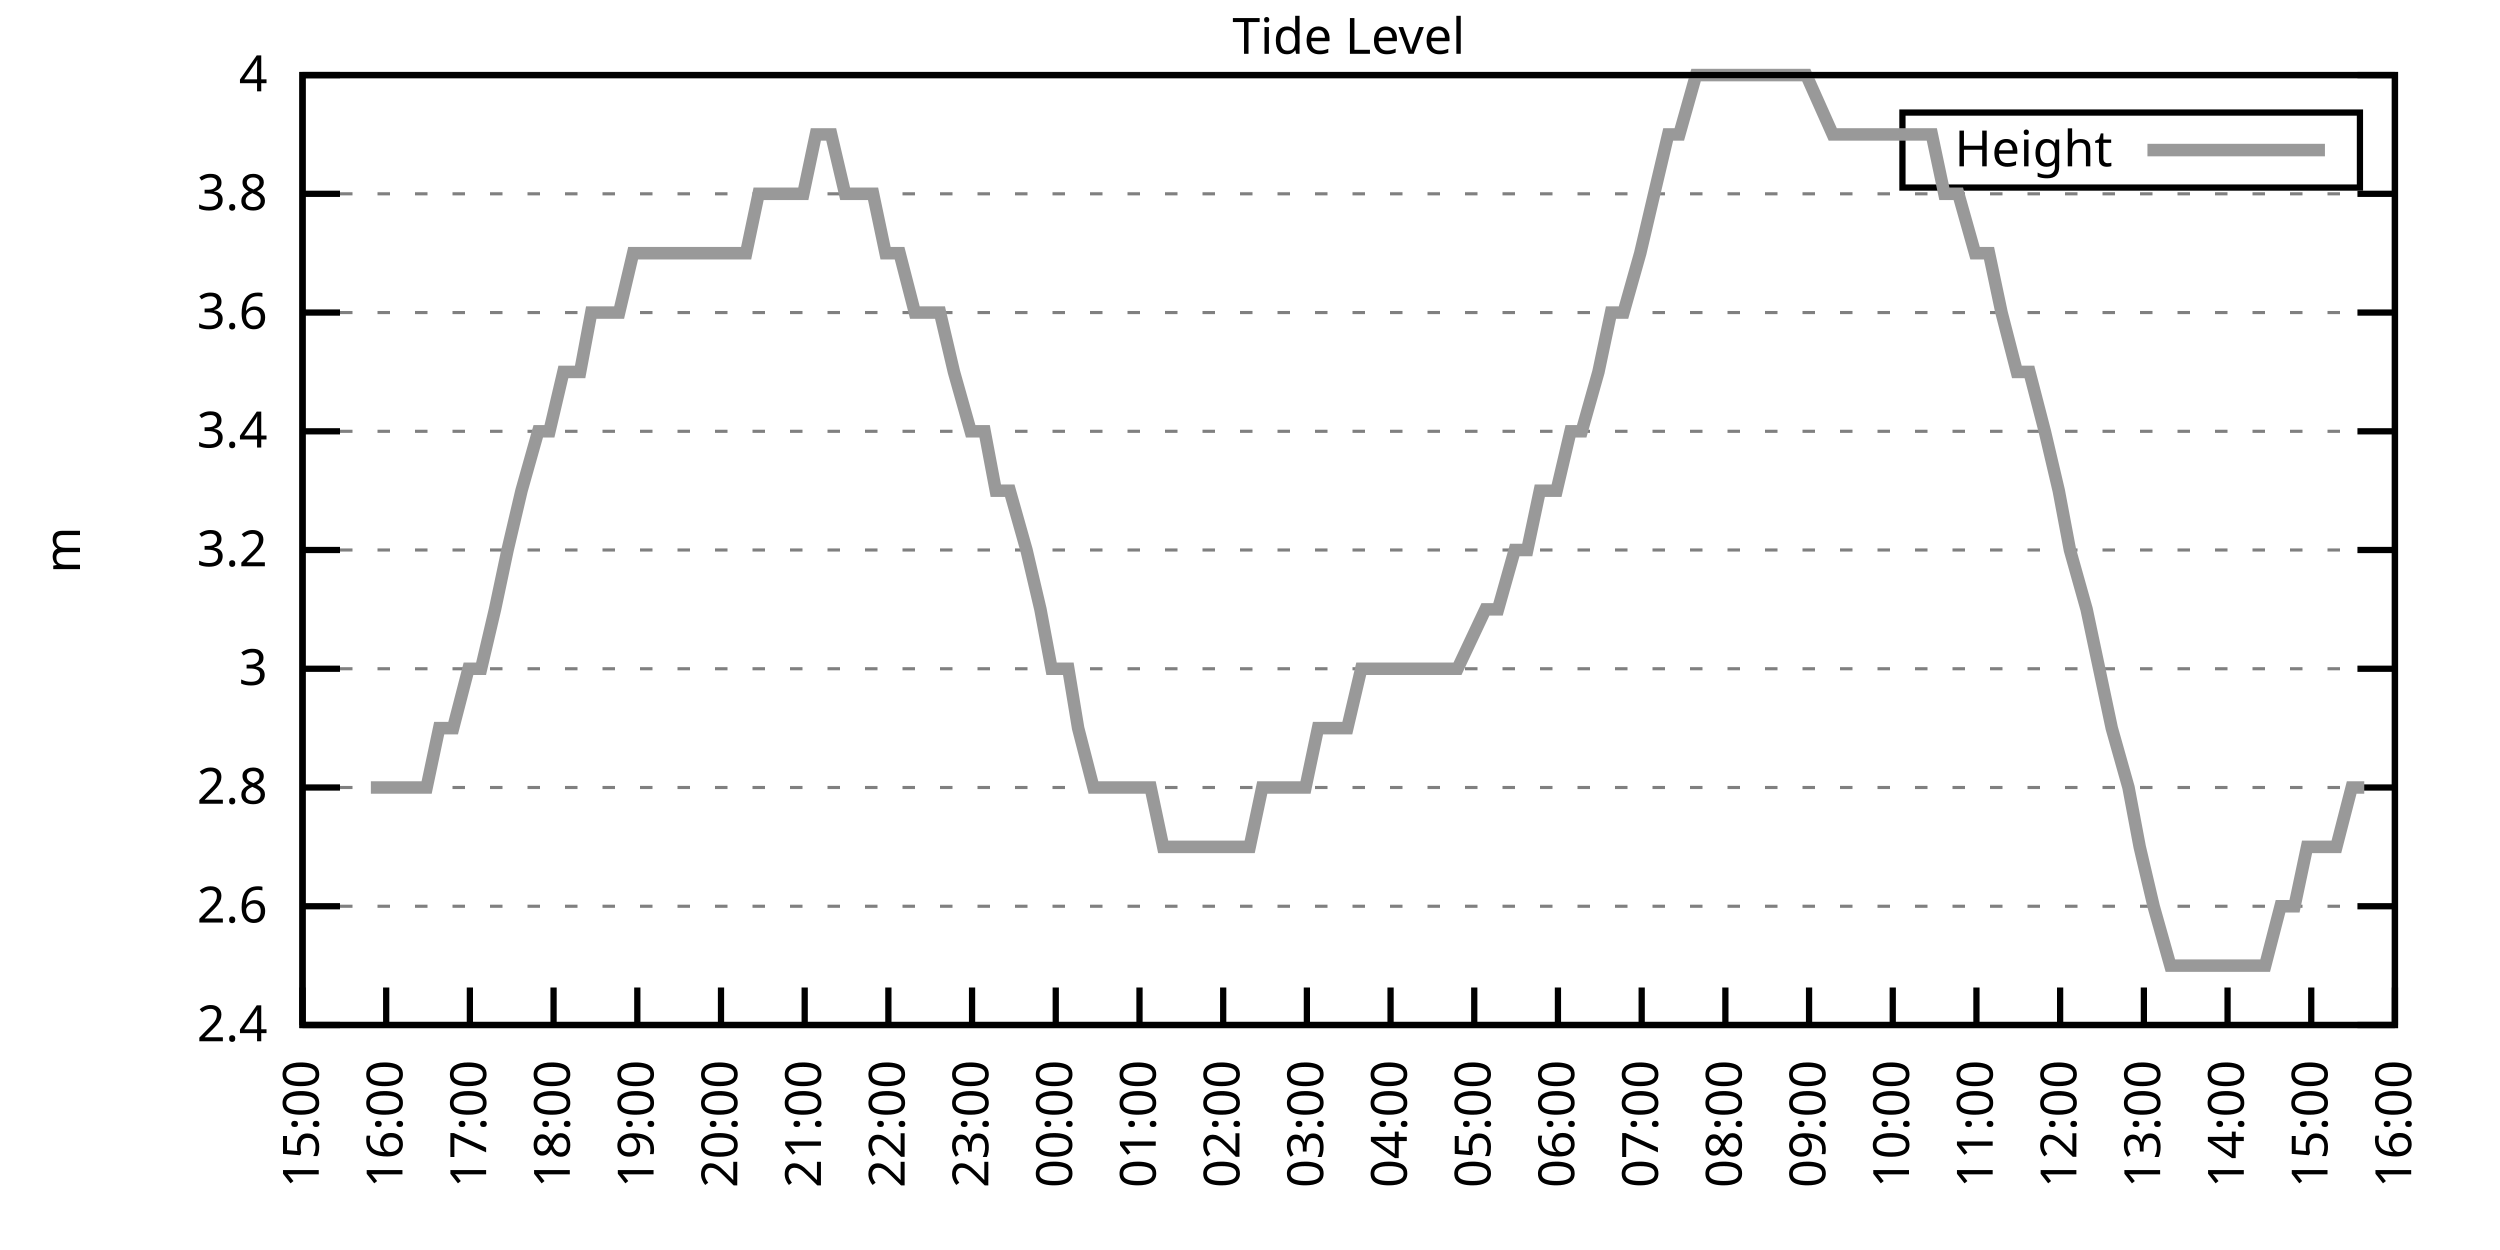
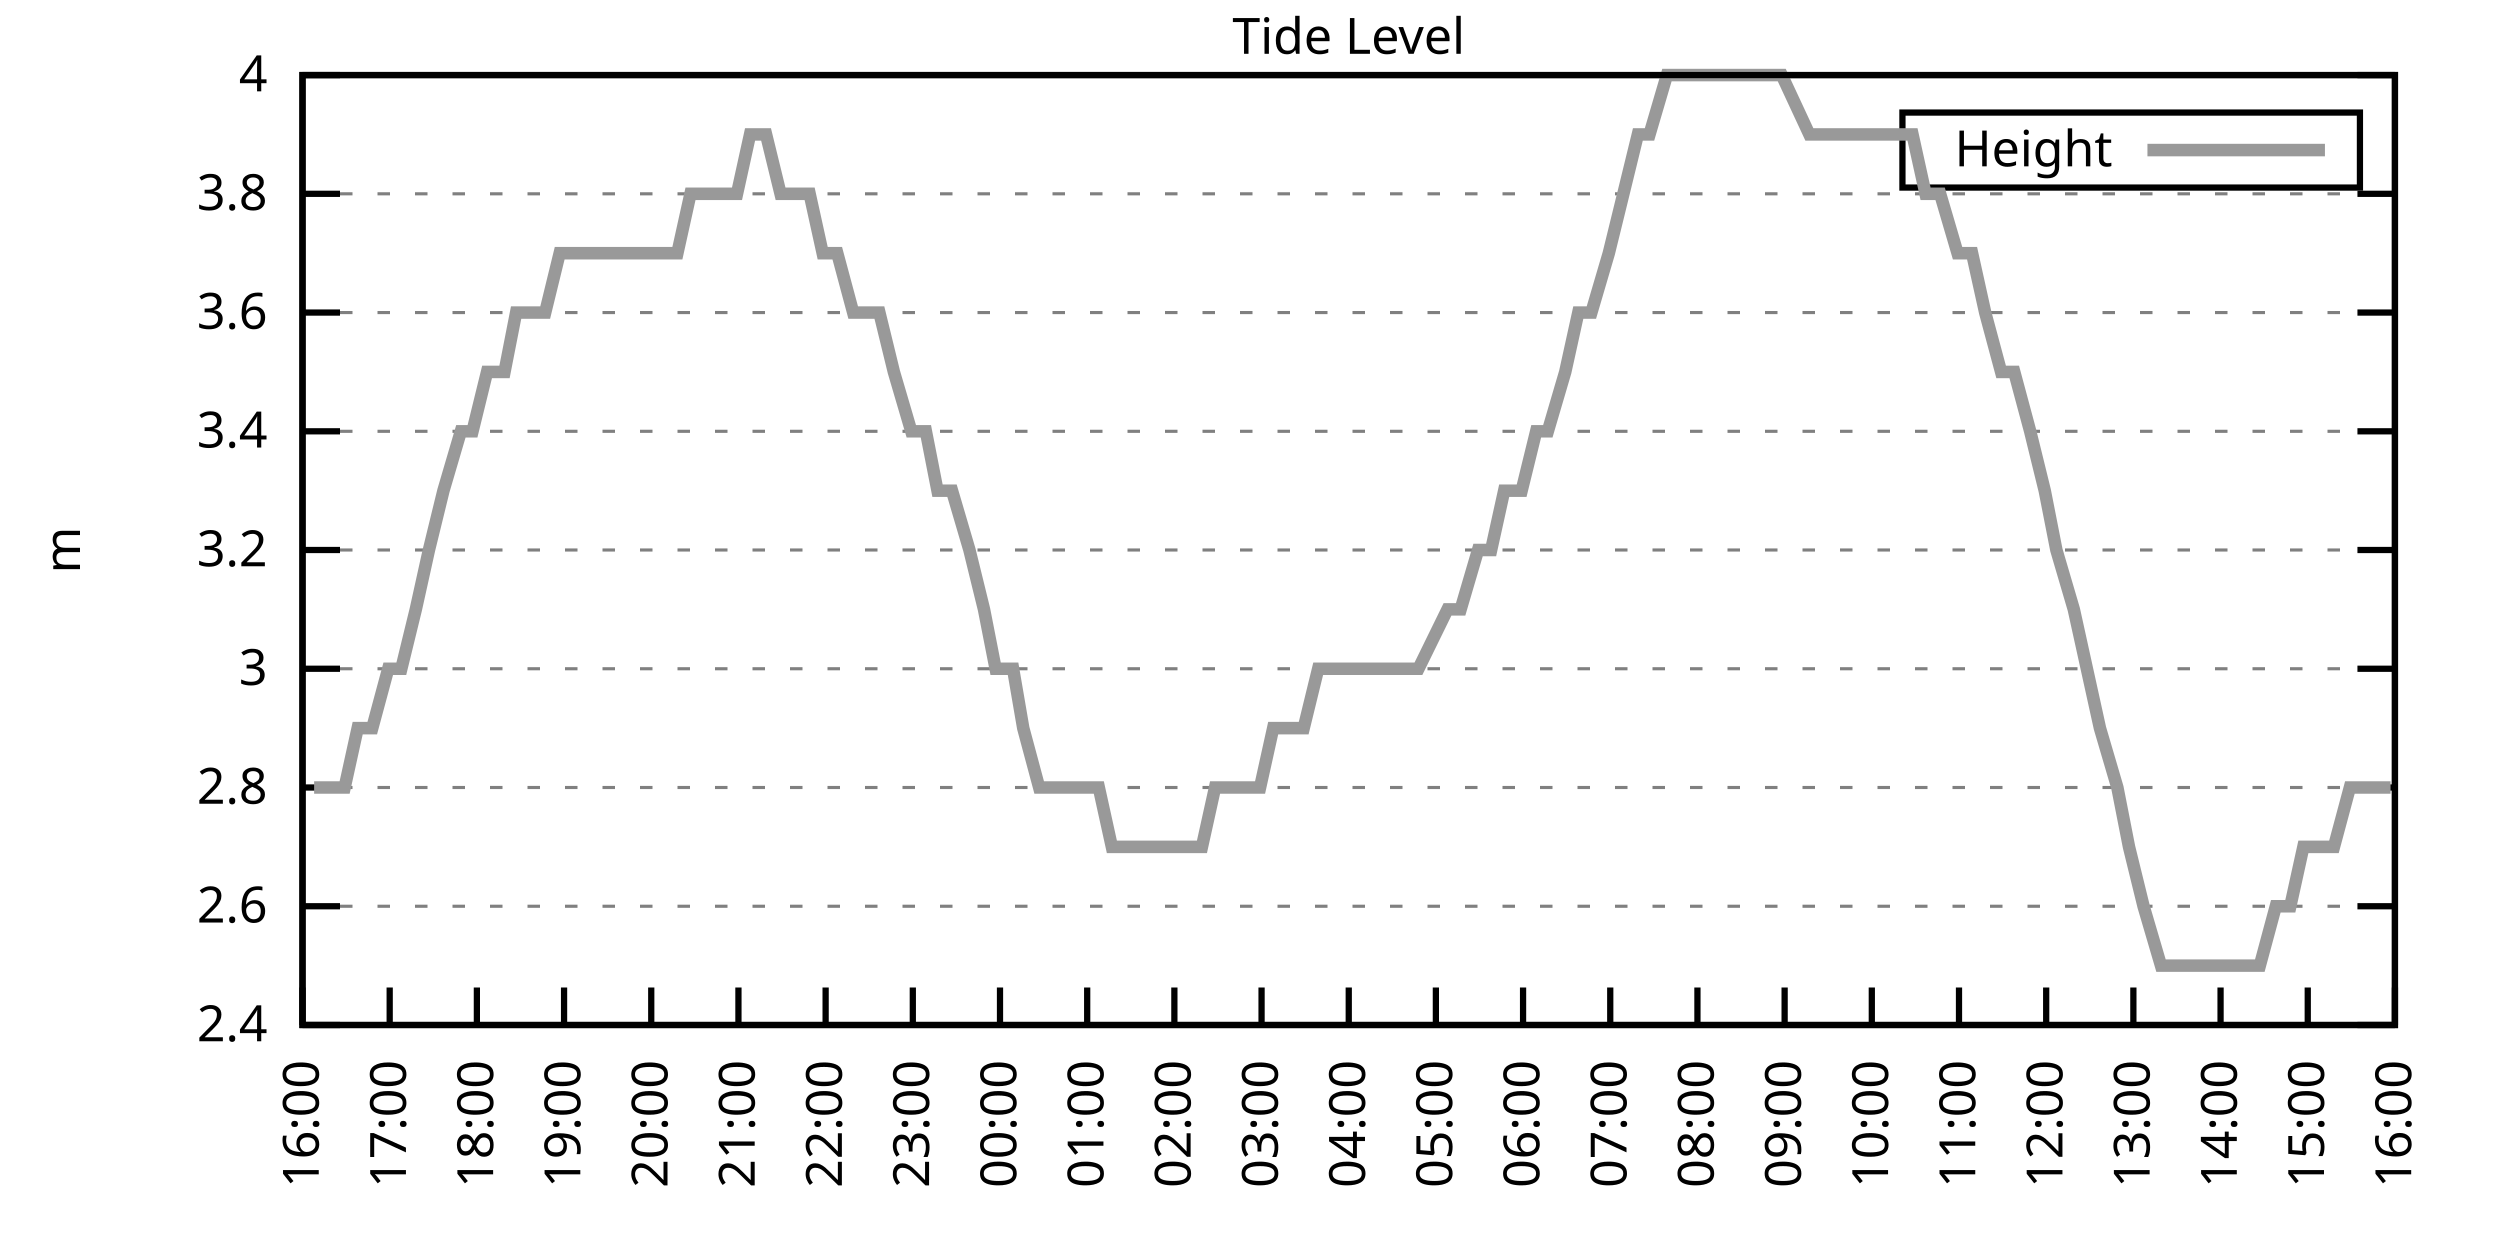
<svg xmlns="http://www.w3.org/2000/svg" xmlns:xlink="http://www.w3.org/1999/xlink" width="400" height="200" viewBox="0 0 400 200">
  <g id="gnuplot_canvas">
    <rect x="0" y="0" width="400" height="200" fill="none" />
    <defs>
      <circle id="gpDot" r="0.5" stroke-width="0.5" stroke="currentColor" />
      <path id="gpPt0" stroke-width="0.333" stroke="currentColor" d="M-1,0 h2 M0,-1 v2" />
      <path id="gpPt1" stroke-width="0.333" stroke="currentColor" d="M-1,-1 L1,1 M1,-1 L-1,1" />
      <path id="gpPt2" stroke-width="0.333" stroke="currentColor" d="M-1,0 L1,0 M0,-1 L0,1 M-1,-1 L1,1 M-1,1 L1,-1" />
      <rect id="gpPt3" stroke-width="0.333" stroke="currentColor" x="-1" y="-1" width="2" height="2" />
      <rect id="gpPt4" stroke-width="0.333" stroke="currentColor" fill="currentColor" x="-1" y="-1" width="2" height="2" />
      <circle id="gpPt5" stroke-width="0.333" stroke="currentColor" cx="0" cy="0" r="1" />
      <use xlink:href="#gpPt5" id="gpPt6" fill="currentColor" stroke="none" />
      <path id="gpPt7" stroke-width="0.333" stroke="currentColor" d="M0,-1.33 L-1.33,0.67 L1.33,0.67 z" />
      <use xlink:href="#gpPt7" id="gpPt8" fill="currentColor" stroke="none" />
      <use xlink:href="#gpPt7" id="gpPt9" stroke="currentColor" transform="rotate(180)" />
      <use xlink:href="#gpPt9" id="gpPt10" fill="currentColor" stroke="none" />
      <use xlink:href="#gpPt3" id="gpPt11" stroke="currentColor" transform="rotate(45)" />
      <use xlink:href="#gpPt11" id="gpPt12" fill="currentColor" stroke="none" />
      <path id="gpPt13" stroke-width="0.333" stroke="currentColor" d="M0,1.330 L1.265,0.411 L0.782,-1.067 L-0.782,-1.076 L-1.265,0.411 z" />
      <use xlink:href="#gpPt13" id="gpPt14" fill="currentColor" stroke="none" />
      <filter id="textbox" filterUnits="objectBoundingBox" x="0" y="0" height="1" width="1">
        <feFlood flood-color="white" flood-opacity="1" result="bgnd" />
        <feComposite in="SourceGraphic" in2="bgnd" operator="atop" />
      </filter>
      <filter id="greybox" filterUnits="objectBoundingBox" x="0" y="0" height="1" width="1">
        <feFlood flood-color="lightgrey" flood-opacity="1" result="grey" />
        <feComposite in="SourceGraphic" in2="grey" operator="atop" />
      </filter>
    </defs>
    <g fill="none" color="white" stroke="currentColor" stroke-width="1.00" stroke-linecap="butt" stroke-linejoin="miter">
</g>
    <g fill="none" color="black" stroke="currentColor" stroke-width="1.00" stroke-linecap="butt" stroke-linejoin="miter">
      <g stroke="none" shape-rendering="crispEdges">
        <polygon fill="rgb(255, 255, 255)" points="48.40,164.00 383.18,164.00 383.18,12.02 48.40,12.02 " />
      </g>
    </g>
    <g fill="none" color="black" stroke="currentColor" stroke-width="1.00" stroke-linecap="butt" stroke-linejoin="miter">
</g>
    <g fill="none" color="black" stroke="black" stroke-width="0.50" stroke-linecap="butt" stroke-linejoin="miter">
</g>
    <g fill="none" color="gray" stroke="currentColor" stroke-width="0.50" stroke-linecap="butt" stroke-linejoin="miter">
      <path stroke="gray" stroke-dasharray="2,4" class="gridline" d="M48.40,164.00 L383.19,164.00  " />
    </g>
    <g fill="none" color="gray" stroke="gray" stroke-width="1.00" stroke-linecap="butt" stroke-linejoin="miter">
</g>
    <g fill="none" color="black" stroke="currentColor" stroke-width="1.00" stroke-linecap="butt" stroke-linejoin="miter">
      <path stroke="black" d="M48.40,164.00 L54.40,164.00 M383.19,164.00 L377.19,164.00  " />
      <g transform="translate(42.80,166.60)" stroke="none" fill="black" font-family="Sans" font-size="8.00" text-anchor="end">
        <text>
          <tspan font-family="Sans"> 2.4</tspan>
        </text>
      </g>
    </g>
    <g fill="none" color="black" stroke="currentColor" stroke-width="1.00" stroke-linecap="butt" stroke-linejoin="miter">
</g>
    <g fill="none" color="black" stroke="black" stroke-width="0.50" stroke-linecap="butt" stroke-linejoin="miter">
</g>
    <g fill="none" color="gray" stroke="currentColor" stroke-width="0.50" stroke-linecap="butt" stroke-linejoin="miter">
      <path stroke="gray" stroke-dasharray="2,4" class="gridline" d="M48.40,145.00 L383.19,145.00  " />
    </g>
    <g fill="none" color="gray" stroke="gray" stroke-width="1.00" stroke-linecap="butt" stroke-linejoin="miter">
</g>
    <g fill="none" color="black" stroke="currentColor" stroke-width="1.00" stroke-linecap="butt" stroke-linejoin="miter">
      <path stroke="black" d="M48.40,145.00 L54.40,145.00 M383.19,145.00 L377.19,145.00  " />
      <g transform="translate(42.80,147.60)" stroke="none" fill="black" font-family="Sans" font-size="8.00" text-anchor="end">
        <text>
          <tspan font-family="Sans"> 2.6</tspan>
        </text>
      </g>
    </g>
    <g fill="none" color="black" stroke="currentColor" stroke-width="1.00" stroke-linecap="butt" stroke-linejoin="miter">
</g>
    <g fill="none" color="black" stroke="black" stroke-width="0.50" stroke-linecap="butt" stroke-linejoin="miter">
</g>
    <g fill="none" color="gray" stroke="currentColor" stroke-width="0.50" stroke-linecap="butt" stroke-linejoin="miter">
      <path stroke="gray" stroke-dasharray="2,4" class="gridline" d="M48.40,126.00 L383.19,126.00  " />
    </g>
    <g fill="none" color="gray" stroke="gray" stroke-width="1.00" stroke-linecap="butt" stroke-linejoin="miter">
</g>
    <g fill="none" color="black" stroke="currentColor" stroke-width="1.00" stroke-linecap="butt" stroke-linejoin="miter">
      <path stroke="black" d="M48.40,126.00 L54.40,126.00 M383.19,126.00 L377.19,126.00  " />
      <g transform="translate(42.80,128.60)" stroke="none" fill="black" font-family="Sans" font-size="8.00" text-anchor="end">
        <text>
          <tspan font-family="Sans"> 2.8</tspan>
        </text>
      </g>
    </g>
    <g fill="none" color="black" stroke="currentColor" stroke-width="1.00" stroke-linecap="butt" stroke-linejoin="miter">
</g>
    <g fill="none" color="black" stroke="black" stroke-width="0.50" stroke-linecap="butt" stroke-linejoin="miter">
</g>
    <g fill="none" color="gray" stroke="currentColor" stroke-width="0.50" stroke-linecap="butt" stroke-linejoin="miter">
      <path stroke="gray" stroke-dasharray="2,4" class="gridline" d="M48.40,107.00 L383.19,107.00  " />
    </g>
    <g fill="none" color="gray" stroke="gray" stroke-width="1.00" stroke-linecap="butt" stroke-linejoin="miter">
</g>
    <g fill="none" color="black" stroke="currentColor" stroke-width="1.00" stroke-linecap="butt" stroke-linejoin="miter">
      <path stroke="black" d="M48.40,107.00 L54.40,107.00 M383.19,107.00 L377.19,107.00  " />
      <g transform="translate(42.80,109.60)" stroke="none" fill="black" font-family="Sans" font-size="8.00" text-anchor="end">
        <text>
          <tspan font-family="Sans"> 3</tspan>
        </text>
      </g>
    </g>
    <g fill="none" color="black" stroke="currentColor" stroke-width="1.00" stroke-linecap="butt" stroke-linejoin="miter">
</g>
    <g fill="none" color="black" stroke="black" stroke-width="0.50" stroke-linecap="butt" stroke-linejoin="miter">
</g>
    <g fill="none" color="gray" stroke="currentColor" stroke-width="0.50" stroke-linecap="butt" stroke-linejoin="miter">
      <path stroke="gray" stroke-dasharray="2,4" class="gridline" d="M48.40,88.00 L383.19,88.00  " />
    </g>
    <g fill="none" color="gray" stroke="gray" stroke-width="1.00" stroke-linecap="butt" stroke-linejoin="miter">
</g>
    <g fill="none" color="black" stroke="currentColor" stroke-width="1.00" stroke-linecap="butt" stroke-linejoin="miter">
      <path stroke="black" d="M48.40,88.00 L54.40,88.00 M383.19,88.00 L377.19,88.00  " />
      <g transform="translate(42.80,90.60)" stroke="none" fill="black" font-family="Sans" font-size="8.00" text-anchor="end">
        <text>
          <tspan font-family="Sans"> 3.2</tspan>
        </text>
      </g>
    </g>
    <g fill="none" color="black" stroke="currentColor" stroke-width="1.00" stroke-linecap="butt" stroke-linejoin="miter">
</g>
    <g fill="none" color="black" stroke="black" stroke-width="0.50" stroke-linecap="butt" stroke-linejoin="miter">
</g>
    <g fill="none" color="gray" stroke="currentColor" stroke-width="0.50" stroke-linecap="butt" stroke-linejoin="miter">
      <path stroke="gray" stroke-dasharray="2,4" class="gridline" d="M48.40,69.01 L383.19,69.01  " />
    </g>
    <g fill="none" color="gray" stroke="gray" stroke-width="1.00" stroke-linecap="butt" stroke-linejoin="miter">
</g>
    <g fill="none" color="black" stroke="currentColor" stroke-width="1.00" stroke-linecap="butt" stroke-linejoin="miter">
      <path stroke="black" d="M48.40,69.01 L54.40,69.01 M383.19,69.01 L377.19,69.01  " />
      <g transform="translate(42.80,71.61)" stroke="none" fill="black" font-family="Sans" font-size="8.00" text-anchor="end">
        <text>
          <tspan font-family="Sans"> 3.4</tspan>
        </text>
      </g>
    </g>
    <g fill="none" color="black" stroke="currentColor" stroke-width="1.00" stroke-linecap="butt" stroke-linejoin="miter">
</g>
    <g fill="none" color="black" stroke="black" stroke-width="0.50" stroke-linecap="butt" stroke-linejoin="miter">
</g>
    <g fill="none" color="gray" stroke="currentColor" stroke-width="0.50" stroke-linecap="butt" stroke-linejoin="miter">
      <path stroke="gray" stroke-dasharray="2,4" class="gridline" d="M48.40,50.01 L383.19,50.01  " />
    </g>
    <g fill="none" color="gray" stroke="gray" stroke-width="1.00" stroke-linecap="butt" stroke-linejoin="miter">
</g>
    <g fill="none" color="black" stroke="currentColor" stroke-width="1.00" stroke-linecap="butt" stroke-linejoin="miter">
      <path stroke="black" d="M48.40,50.01 L54.40,50.01 M383.19,50.01 L377.19,50.01  " />
      <g transform="translate(42.80,52.61)" stroke="none" fill="black" font-family="Sans" font-size="8.00" text-anchor="end">
        <text>
          <tspan font-family="Sans"> 3.6</tspan>
        </text>
      </g>
    </g>
    <g fill="none" color="black" stroke="currentColor" stroke-width="1.00" stroke-linecap="butt" stroke-linejoin="miter">
</g>
    <g fill="none" color="black" stroke="black" stroke-width="0.50" stroke-linecap="butt" stroke-linejoin="miter">
</g>
    <g fill="none" color="gray" stroke="currentColor" stroke-width="0.50" stroke-linecap="butt" stroke-linejoin="miter">
      <path stroke="gray" stroke-dasharray="2,4" class="gridline" d="M48.40,31.01 L383.19,31.01  " />
    </g>
    <g fill="none" color="gray" stroke="gray" stroke-width="1.00" stroke-linecap="butt" stroke-linejoin="miter">
</g>
    <g fill="none" color="black" stroke="currentColor" stroke-width="1.00" stroke-linecap="butt" stroke-linejoin="miter">
      <path stroke="black" d="M48.40,31.01 L54.40,31.01 M383.19,31.01 L377.19,31.01  " />
      <g transform="translate(42.80,33.61)" stroke="none" fill="black" font-family="Sans" font-size="8.00" text-anchor="end">
        <text>
          <tspan font-family="Sans"> 3.8</tspan>
        </text>
      </g>
    </g>
    <g fill="none" color="black" stroke="currentColor" stroke-width="1.00" stroke-linecap="butt" stroke-linejoin="miter">
</g>
    <g fill="none" color="black" stroke="black" stroke-width="0.50" stroke-linecap="butt" stroke-linejoin="miter">
</g>
    <g fill="none" color="gray" stroke="currentColor" stroke-width="0.50" stroke-linecap="butt" stroke-linejoin="miter">
      <path stroke="gray" stroke-dasharray="2,4" class="gridline" d="M48.40,12.01 L383.19,12.01  " />
    </g>
    <g fill="none" color="gray" stroke="gray" stroke-width="1.00" stroke-linecap="butt" stroke-linejoin="miter">
</g>
    <g fill="none" color="black" stroke="currentColor" stroke-width="1.00" stroke-linecap="butt" stroke-linejoin="miter">
      <path stroke="black" d="M48.40,12.01 L54.40,12.01 M383.19,12.01 L377.19,12.01  " />
      <g transform="translate(42.80,14.61)" stroke="none" fill="black" font-family="Sans" font-size="8.00" text-anchor="end">
        <text>
          <tspan font-family="Sans"> 4</tspan>
        </text>
      </g>
    </g>
    <g fill="none" color="black" stroke="currentColor" stroke-width="1.00" stroke-linecap="butt" stroke-linejoin="miter">
      <path stroke="black" d="M48.40,164.00 L48.40,158.00  " />
      <g transform="translate(51.00,169.60) rotate(270.00)" stroke="none" fill="black" font-family="Sans" font-size="8.00" text-anchor="end">
        <text>
-           <tspan font-family="Sans">15:00</tspan>
-         </text>
-       </g>
-     </g>
-     <g fill="none" color="black" stroke="currentColor" stroke-width="1.00" stroke-linecap="butt" stroke-linejoin="miter">
-       <path stroke="black" d="M61.79,164.00 L61.79,158.00  " />
-       <g transform="translate(64.39,169.60) rotate(270.00)" stroke="none" fill="black" font-family="Sans" font-size="8.00" text-anchor="end">
-         <text>
          <tspan font-family="Sans">16:00</tspan>
        </text>
      </g>
    </g>
    <g fill="none" color="black" stroke="currentColor" stroke-width="1.00" stroke-linecap="butt" stroke-linejoin="miter">
-       <path stroke="black" d="M75.18,164.00 L75.18,158.00  " />
-       <g transform="translate(77.78,169.60) rotate(270.00)" stroke="none" fill="black" font-family="Sans" font-size="8.00" text-anchor="end">
+       <path stroke="black" d="M62.35,164.00 L62.35,158.00  " />
+       <g transform="translate(64.95,169.60) rotate(270.00)" stroke="none" fill="black" font-family="Sans" font-size="8.00" text-anchor="end">
        <text>
          <tspan font-family="Sans">17:00</tspan>
        </text>
      </g>
    </g>
    <g fill="none" color="black" stroke="currentColor" stroke-width="1.00" stroke-linecap="butt" stroke-linejoin="miter">
-       <path stroke="black" d="M88.57,164.00 L88.57,158.00  " />
-       <g transform="translate(91.17,169.60) rotate(270.00)" stroke="none" fill="black" font-family="Sans" font-size="8.00" text-anchor="end">
+       <path stroke="black" d="M76.30,164.00 L76.30,158.00  " />
+       <g transform="translate(78.90,169.60) rotate(270.00)" stroke="none" fill="black" font-family="Sans" font-size="8.00" text-anchor="end">
        <text>
          <tspan font-family="Sans">18:00</tspan>
        </text>
      </g>
    </g>
    <g fill="none" color="black" stroke="currentColor" stroke-width="1.00" stroke-linecap="butt" stroke-linejoin="miter">
-       <path stroke="black" d="M101.97,164.00 L101.97,158.00  " />
-       <g transform="translate(104.57,169.60) rotate(270.00)" stroke="none" fill="black" font-family="Sans" font-size="8.00" text-anchor="end">
+       <path stroke="black" d="M90.25,164.00 L90.25,158.00  " />
+       <g transform="translate(92.85,169.60) rotate(270.00)" stroke="none" fill="black" font-family="Sans" font-size="8.00" text-anchor="end">
        <text>
          <tspan font-family="Sans">19:00</tspan>
        </text>
      </g>
    </g>
    <g fill="none" color="black" stroke="currentColor" stroke-width="1.00" stroke-linecap="butt" stroke-linejoin="miter">
-       <path stroke="black" d="M115.36,164.00 L115.36,158.00  " />
-       <g transform="translate(117.96,169.60) rotate(270.00)" stroke="none" fill="black" font-family="Sans" font-size="8.00" text-anchor="end">
+       <path stroke="black" d="M104.20,164.00 L104.20,158.00  " />
+       <g transform="translate(106.80,169.60) rotate(270.00)" stroke="none" fill="black" font-family="Sans" font-size="8.00" text-anchor="end">
        <text>
          <tspan font-family="Sans">20:00</tspan>
        </text>
      </g>
    </g>
    <g fill="none" color="black" stroke="currentColor" stroke-width="1.00" stroke-linecap="butt" stroke-linejoin="miter">
-       <path stroke="black" d="M128.75,164.00 L128.75,158.00  " />
-       <g transform="translate(131.35,169.60) rotate(270.00)" stroke="none" fill="black" font-family="Sans" font-size="8.00" text-anchor="end">
+       <path stroke="black" d="M118.15,164.00 L118.15,158.00  " />
+       <g transform="translate(120.75,169.60) rotate(270.00)" stroke="none" fill="black" font-family="Sans" font-size="8.00" text-anchor="end">
        <text>
          <tspan font-family="Sans">21:00</tspan>
        </text>
      </g>
    </g>
    <g fill="none" color="black" stroke="currentColor" stroke-width="1.00" stroke-linecap="butt" stroke-linejoin="miter">
-       <path stroke="black" d="M142.14,164.00 L142.14,158.00  " />
-       <g transform="translate(144.74,169.60) rotate(270.00)" stroke="none" fill="black" font-family="Sans" font-size="8.00" text-anchor="end">
+       <path stroke="black" d="M132.10,164.00 L132.10,158.00  " />
+       <g transform="translate(134.70,169.60) rotate(270.00)" stroke="none" fill="black" font-family="Sans" font-size="8.00" text-anchor="end">
        <text>
          <tspan font-family="Sans">22:00</tspan>
        </text>
      </g>
    </g>
    <g fill="none" color="black" stroke="currentColor" stroke-width="1.00" stroke-linecap="butt" stroke-linejoin="miter">
-       <path stroke="black" d="M155.53,164.00 L155.53,158.00  " />
-       <g transform="translate(158.13,169.60) rotate(270.00)" stroke="none" fill="black" font-family="Sans" font-size="8.00" text-anchor="end">
+       <path stroke="black" d="M146.05,164.00 L146.05,158.00  " />
+       <g transform="translate(148.65,169.60) rotate(270.00)" stroke="none" fill="black" font-family="Sans" font-size="8.00" text-anchor="end">
        <text>
          <tspan font-family="Sans">23:00</tspan>
        </text>
      </g>
    </g>
    <g fill="none" color="black" stroke="currentColor" stroke-width="1.00" stroke-linecap="butt" stroke-linejoin="miter">
-       <path stroke="black" d="M168.92,164.00 L168.92,158.00  " />
-       <g transform="translate(171.52,169.60) rotate(270.00)" stroke="none" fill="black" font-family="Sans" font-size="8.00" text-anchor="end">
+       <path stroke="black" d="M160.00,164.00 L160.00,158.00  " />
+       <g transform="translate(162.60,169.60) rotate(270.00)" stroke="none" fill="black" font-family="Sans" font-size="8.00" text-anchor="end">
        <text>
          <tspan font-family="Sans">00:00</tspan>
        </text>
      </g>
    </g>
    <g fill="none" color="black" stroke="currentColor" stroke-width="1.00" stroke-linecap="butt" stroke-linejoin="miter">
-       <path stroke="black" d="M182.32,164.00 L182.32,158.00  " />
-       <g transform="translate(184.92,169.60) rotate(270.00)" stroke="none" fill="black" font-family="Sans" font-size="8.00" text-anchor="end">
+       <path stroke="black" d="M173.95,164.00 L173.95,158.00  " />
+       <g transform="translate(176.55,169.60) rotate(270.00)" stroke="none" fill="black" font-family="Sans" font-size="8.00" text-anchor="end">
        <text>
          <tspan font-family="Sans">01:00</tspan>
        </text>
      </g>
    </g>
    <g fill="none" color="black" stroke="currentColor" stroke-width="1.00" stroke-linecap="butt" stroke-linejoin="miter">
-       <path stroke="black" d="M195.71,164.00 L195.71,158.00  " />
-       <g transform="translate(198.31,169.60) rotate(270.00)" stroke="none" fill="black" font-family="Sans" font-size="8.00" text-anchor="end">
+       <path stroke="black" d="M187.90,164.00 L187.90,158.00  " />
+       <g transform="translate(190.50,169.60) rotate(270.00)" stroke="none" fill="black" font-family="Sans" font-size="8.00" text-anchor="end">
        <text>
          <tspan font-family="Sans">02:00</tspan>
        </text>
      </g>
    </g>
    <g fill="none" color="black" stroke="currentColor" stroke-width="1.00" stroke-linecap="butt" stroke-linejoin="miter">
-       <path stroke="black" d="M209.10,164.00 L209.10,158.00  " />
-       <g transform="translate(211.70,169.60) rotate(270.00)" stroke="none" fill="black" font-family="Sans" font-size="8.00" text-anchor="end">
+       <path stroke="black" d="M201.85,164.00 L201.85,158.00  " />
+       <g transform="translate(204.45,169.60) rotate(270.00)" stroke="none" fill="black" font-family="Sans" font-size="8.00" text-anchor="end">
        <text>
          <tspan font-family="Sans">03:00</tspan>
        </text>
      </g>
    </g>
    <g fill="none" color="black" stroke="currentColor" stroke-width="1.00" stroke-linecap="butt" stroke-linejoin="miter">
-       <path stroke="black" d="M222.49,164.00 L222.49,158.00  " />
-       <g transform="translate(225.09,169.60) rotate(270.00)" stroke="none" fill="black" font-family="Sans" font-size="8.00" text-anchor="end">
+       <path stroke="black" d="M215.80,164.00 L215.80,158.00  " />
+       <g transform="translate(218.40,169.60) rotate(270.00)" stroke="none" fill="black" font-family="Sans" font-size="8.00" text-anchor="end">
        <text>
          <tspan font-family="Sans">04:00</tspan>
        </text>
      </g>
    </g>
    <g fill="none" color="black" stroke="currentColor" stroke-width="1.00" stroke-linecap="butt" stroke-linejoin="miter">
-       <path stroke="black" d="M235.88,164.00 L235.88,158.00  " />
-       <g transform="translate(238.48,169.60) rotate(270.00)" stroke="none" fill="black" font-family="Sans" font-size="8.00" text-anchor="end">
+       <path stroke="black" d="M229.74,164.00 L229.74,158.00  " />
+       <g transform="translate(232.34,169.60) rotate(270.00)" stroke="none" fill="black" font-family="Sans" font-size="8.00" text-anchor="end">
        <text>
          <tspan font-family="Sans">05:00</tspan>
        </text>
      </g>
    </g>
    <g fill="none" color="black" stroke="currentColor" stroke-width="1.00" stroke-linecap="butt" stroke-linejoin="miter">
-       <path stroke="black" d="M249.27,164.00 L249.27,158.00  " />
-       <g transform="translate(251.87,169.60) rotate(270.00)" stroke="none" fill="black" font-family="Sans" font-size="8.00" text-anchor="end">
+       <path stroke="black" d="M243.69,164.00 L243.69,158.00  " />
+       <g transform="translate(246.29,169.60) rotate(270.00)" stroke="none" fill="black" font-family="Sans" font-size="8.00" text-anchor="end">
        <text>
          <tspan font-family="Sans">06:00</tspan>
        </text>
      </g>
    </g>
    <g fill="none" color="black" stroke="currentColor" stroke-width="1.00" stroke-linecap="butt" stroke-linejoin="miter">
-       <path stroke="black" d="M262.67,164.00 L262.67,158.00  " />
-       <g transform="translate(265.27,169.60) rotate(270.00)" stroke="none" fill="black" font-family="Sans" font-size="8.00" text-anchor="end">
+       <path stroke="black" d="M257.64,164.00 L257.64,158.00  " />
+       <g transform="translate(260.24,169.60) rotate(270.00)" stroke="none" fill="black" font-family="Sans" font-size="8.00" text-anchor="end">
        <text>
          <tspan font-family="Sans">07:00</tspan>
        </text>
      </g>
    </g>
    <g fill="none" color="black" stroke="currentColor" stroke-width="1.00" stroke-linecap="butt" stroke-linejoin="miter">
-       <path stroke="black" d="M276.06,164.00 L276.06,158.00  " />
-       <g transform="translate(278.66,169.60) rotate(270.00)" stroke="none" fill="black" font-family="Sans" font-size="8.00" text-anchor="end">
+       <path stroke="black" d="M271.59,164.00 L271.59,158.00  " />
+       <g transform="translate(274.19,169.60) rotate(270.00)" stroke="none" fill="black" font-family="Sans" font-size="8.00" text-anchor="end">
        <text>
          <tspan font-family="Sans">08:00</tspan>
        </text>
      </g>
    </g>
    <g fill="none" color="black" stroke="currentColor" stroke-width="1.00" stroke-linecap="butt" stroke-linejoin="miter">
-       <path stroke="black" d="M289.45,164.00 L289.45,158.00  " />
-       <g transform="translate(292.05,169.60) rotate(270.00)" stroke="none" fill="black" font-family="Sans" font-size="8.00" text-anchor="end">
+       <path stroke="black" d="M285.54,164.00 L285.54,158.00  " />
+       <g transform="translate(288.14,169.60) rotate(270.00)" stroke="none" fill="black" font-family="Sans" font-size="8.00" text-anchor="end">
        <text>
          <tspan font-family="Sans">09:00</tspan>
        </text>
      </g>
    </g>
    <g fill="none" color="black" stroke="currentColor" stroke-width="1.00" stroke-linecap="butt" stroke-linejoin="miter">
-       <path stroke="black" d="M302.84,164.00 L302.84,158.00  " />
-       <g transform="translate(305.44,169.60) rotate(270.00)" stroke="none" fill="black" font-family="Sans" font-size="8.00" text-anchor="end">
+       <path stroke="black" d="M299.49,164.00 L299.49,158.00  " />
+       <g transform="translate(302.09,169.60) rotate(270.00)" stroke="none" fill="black" font-family="Sans" font-size="8.00" text-anchor="end">
        <text>
          <tspan font-family="Sans">10:00</tspan>
        </text>
      </g>
    </g>
    <g fill="none" color="black" stroke="currentColor" stroke-width="1.00" stroke-linecap="butt" stroke-linejoin="miter">
-       <path stroke="black" d="M316.23,164.00 L316.23,158.00  " />
-       <g transform="translate(318.83,169.60) rotate(270.00)" stroke="none" fill="black" font-family="Sans" font-size="8.00" text-anchor="end">
+       <path stroke="black" d="M313.44,164.00 L313.44,158.00  " />
+       <g transform="translate(316.04,169.60) rotate(270.00)" stroke="none" fill="black" font-family="Sans" font-size="8.00" text-anchor="end">
        <text>
          <tspan font-family="Sans">11:00</tspan>
        </text>
      </g>
    </g>
    <g fill="none" color="black" stroke="currentColor" stroke-width="1.00" stroke-linecap="butt" stroke-linejoin="miter">
-       <path stroke="black" d="M329.62,164.00 L329.62,158.00  " />
-       <g transform="translate(332.22,169.60) rotate(270.00)" stroke="none" fill="black" font-family="Sans" font-size="8.00" text-anchor="end">
+       <path stroke="black" d="M327.39,164.00 L327.39,158.00  " />
+       <g transform="translate(329.99,169.60) rotate(270.00)" stroke="none" fill="black" font-family="Sans" font-size="8.00" text-anchor="end">
        <text>
          <tspan font-family="Sans">12:00</tspan>
        </text>
      </g>
    </g>
    <g fill="none" color="black" stroke="currentColor" stroke-width="1.00" stroke-linecap="butt" stroke-linejoin="miter">
-       <path stroke="black" d="M343.02,164.00 L343.02,158.00  " />
-       <g transform="translate(345.62,169.60) rotate(270.00)" stroke="none" fill="black" font-family="Sans" font-size="8.00" text-anchor="end">
+       <path stroke="black" d="M341.34,164.00 L341.34,158.00  " />
+       <g transform="translate(343.94,169.60) rotate(270.00)" stroke="none" fill="black" font-family="Sans" font-size="8.00" text-anchor="end">
        <text>
          <tspan font-family="Sans">13:00</tspan>
        </text>
      </g>
    </g>
    <g fill="none" color="black" stroke="currentColor" stroke-width="1.00" stroke-linecap="butt" stroke-linejoin="miter">
-       <path stroke="black" d="M356.41,164.00 L356.41,158.00  " />
-       <g transform="translate(359.01,169.60) rotate(270.00)" stroke="none" fill="black" font-family="Sans" font-size="8.00" text-anchor="end">
+       <path stroke="black" d="M355.29,164.00 L355.29,158.00  " />
+       <g transform="translate(357.89,169.60) rotate(270.00)" stroke="none" fill="black" font-family="Sans" font-size="8.00" text-anchor="end">
        <text>
          <tspan font-family="Sans">14:00</tspan>
        </text>
      </g>
    </g>
    <g fill="none" color="black" stroke="currentColor" stroke-width="1.00" stroke-linecap="butt" stroke-linejoin="miter">
-       <path stroke="black" d="M369.80,164.00 L369.80,158.00  " />
-       <g transform="translate(372.40,169.60) rotate(270.00)" stroke="none" fill="black" font-family="Sans" font-size="8.00" text-anchor="end">
+       <path stroke="black" d="M369.24,164.00 L369.24,158.00  " />
+       <g transform="translate(371.84,169.60) rotate(270.00)" stroke="none" fill="black" font-family="Sans" font-size="8.00" text-anchor="end">
        <text>
          <tspan font-family="Sans">15:00</tspan>
        </text>
      </g>
    </g>
    <g fill="none" color="black" stroke="currentColor" stroke-width="1.00" stroke-linecap="butt" stroke-linejoin="miter">
      <path stroke="black" d="M383.19,164.00 L383.19,158.00  " />
      <g transform="translate(385.79,169.60) rotate(270.00)" stroke="none" fill="black" font-family="Sans" font-size="8.00" text-anchor="end">
        <text>
          <tspan font-family="Sans">16:00</tspan>
        </text>
      </g>
    </g>
    <g fill="none" color="black" stroke="currentColor" stroke-width="1.00" stroke-linecap="butt" stroke-linejoin="miter">
</g>
    <g fill="none" color="black" stroke="currentColor" stroke-width="1.00" stroke-linecap="butt" stroke-linejoin="miter">
      <path stroke="black" d="M48.40,12.01 L48.40,164.00 L383.19,164.00 L383.19,12.01 L48.40,12.01 Z  " />
    </g>
    <g fill="none" color="black" stroke="currentColor" stroke-width="1.00" stroke-linecap="butt" stroke-linejoin="miter">
</g>
    <g fill="none" color="black" stroke="currentColor" stroke-width="1.00" stroke-linecap="butt" stroke-linejoin="miter">
      <path stroke="black" d="M304.39,30.01 L304.39,18.01 L377.59,18.01 L377.59,30.01 L304.39,30.01 Z  " />
    </g>
    <g id="Tide_level_plot_1">
      <g fill="none" color="white" stroke="black" stroke-width="2.00" stroke-linecap="butt" stroke-linejoin="miter">
</g>
      <g fill="none" color="black" stroke="currentColor" stroke-width="2.00" stroke-linecap="butt" stroke-linejoin="miter">
        <g transform="translate(337.99,26.61)" stroke="none" fill="black" font-family="Sans" font-size="8.00" text-anchor="end">
          <text>
            <tspan font-family="Sans">Height</tspan>
          </text>
        </g>
      </g>
      <g fill="none" color="black" stroke="currentColor" stroke-width="2.00" stroke-linecap="butt" stroke-linejoin="miter">
-         <path stroke="rgb(153, 153, 153)" d="M343.59,24.01 L371.99,24.01 M59.34,126.00 L61.35,126.00 L63.58,126.00 L66.03,126.00 L68.26,126.00 L70.27,116.50   L72.50,116.50 L74.96,107.00 L76.97,107.00 L79.20,97.50 L81.21,88.00 L83.44,78.51 L86.12,69.01 L87.91,69.01   L90.14,59.51 L92.82,59.51 L94.60,50.01 L97.28,50.01 L99.06,50.01 L101.30,40.51 L103.98,40.51 L105.98,40.51   L107.99,40.51 L110.67,40.51 L112.68,40.51 L114.69,40.51 L117.37,40.51 L119.38,40.51 L121.38,31.01 L124.06,31.01   L126.29,31.01 L128.53,31.01 L130.54,21.51 L132.99,21.51 L135.22,31.01 L137.01,31.01 L139.69,31.01 L141.69,40.51   L143.93,40.51 L146.38,50.01 L148.17,50.01 L150.40,50.01 L152.63,59.51 L155.31,69.01 L157.54,69.01 L159.33,78.51   L161.56,78.51 L164.24,88.00 L166.47,97.50 L168.25,107.00 L170.93,107.00 L172.50,116.50 L174.95,126.00 L177.41,126.00   L179.86,126.00 L181.87,126.00 L184.10,126.00 L186.11,135.50 L187.90,135.50 L190.80,135.50 L193.25,135.50 L195.48,135.50   L197.27,135.50 L199.95,135.50 L201.96,126.00 L206.20,126.00 L208.88,126.00 L210.88,116.50 L213.34,116.50 L215.57,116.50   L217.80,107.00 L219.14,107.00 L221.60,107.00 L224.05,107.00 L228.96,107.00 L231.20,107.00 L233.20,107.00 L237.67,97.50   L239.68,97.50 L242.36,88.00 L244.36,88.00 L246.37,78.51 L249.05,78.51 L251.28,69.01 L253.07,69.01 L255.75,59.51   L257.76,50.01 L259.76,50.01 L262.44,40.51 L264.67,31.01 L266.91,21.51 L268.69,21.51 L271.37,12.01 L273.60,12.01   L275.61,12.01 L278.07,12.01 L280.07,12.01 L282.31,12.01 L284.32,12.01 L286.55,12.01 L289.00,12.01 L293.24,21.51   L295.92,21.51 L297.93,21.51 L300.39,21.51 L302.39,21.51 L304.85,21.51 L307.08,21.51 L309.09,21.51 L311.10,31.01   L313.33,31.01 L316.01,40.51 L318.24,40.51 L320.25,50.01 L322.70,59.51 L324.71,59.51 L327.17,69.01 L329.40,78.51   L331.19,88.00 L333.86,97.50 L335.87,107.00 L337.88,116.50 L340.56,126.00 L342.35,135.50 L344.58,145.00 L347.26,154.50   L349.26,154.50 L351.50,154.50 L353.95,154.50 L356.18,154.50 L357.97,154.50 L360.65,154.50 L362.43,154.50 L364.89,145.00   L367.12,145.00 L369.13,135.50 L371.36,135.50 L373.82,135.50 L376.27,126.00 L378.28,126.00  " />
+         <path stroke="rgb(153, 153, 153)" d="M343.59,24.01 L371.99,24.01 M50.26,126.00 L52.82,126.00 L55.14,126.00 L57.23,116.50 L59.56,116.50 L62.12,107.00   L64.21,107.00 L66.53,97.50 L68.63,88.00 L70.95,78.51 L73.74,69.01 L75.60,69.01 L77.93,59.51 L80.72,59.51   L82.58,50.01 L85.37,50.01 L87.23,50.01 L89.55,40.51 L92.34,40.51 L94.43,40.51 L96.53,40.51 L99.32,40.51   L101.41,40.51 L103.50,40.51 L106.29,40.51 L108.38,40.51 L110.48,31.01 L113.27,31.01 L115.59,31.01 L117.92,31.01   L120.01,21.51 L122.57,21.51 L124.89,31.01 L126.75,31.01 L129.54,31.01 L131.63,40.51 L133.96,40.51 L136.51,50.01   L138.37,50.01 L140.70,50.01 L143.02,59.51 L145.81,69.01 L148.14,69.01 L150.00,78.51 L152.32,78.51 L155.11,88.00   L157.44,97.50 L159.30,107.00 L162.09,107.00 L163.72,116.50 L166.27,126.00 L168.83,126.00 L171.39,126.00 L173.48,126.00   L175.81,126.00 L177.90,135.50 L179.76,135.50 L182.78,135.50 L185.34,135.50 L187.66,135.50 L189.52,135.50 L192.31,135.50   L194.41,126.00 L198.82,126.00 L201.61,126.00 L203.71,116.50 L206.26,116.50 L208.59,116.50 L210.91,107.00 L212.31,107.00   L214.87,107.00 L217.42,107.00 L222.54,107.00 L224.86,107.00 L226.95,107.00 L231.60,97.50 L233.70,97.50 L236.49,88.00   L238.58,88.00 L240.67,78.51 L243.46,78.51 L245.79,69.01 L247.65,69.01 L250.44,59.51 L252.53,50.01 L254.62,50.01   L257.41,40.51 L259.74,31.01 L262.06,21.51 L263.92,21.51 L266.71,12.01 L269.04,12.01 L271.13,12.01 L273.69,12.01   L275.78,12.01 L278.10,12.01 L280.20,12.01 L282.52,12.01 L285.08,12.01 L289.50,21.51 L292.29,21.51 L294.38,21.51   L296.94,21.51 L299.03,21.51 L301.58,21.51 L303.91,21.51 L306.00,21.51 L308.09,31.01 L310.42,31.01 L313.21,40.51   L315.53,40.51 L317.63,50.01 L320.18,59.51 L322.28,59.51 L324.83,69.01 L327.16,78.51 L329.02,88.00 L331.81,97.50   L333.90,107.00 L335.99,116.50 L338.78,126.00 L340.64,135.50 L342.97,145.00 L345.76,154.50 L347.85,154.50 L350.18,154.50   L352.73,154.50 L355.06,154.50 L356.92,154.50 L359.71,154.50 L361.57,154.50 L364.13,145.00 L366.45,145.00 L368.54,135.50   L370.87,135.50 L373.43,135.50 L375.98,126.00 L378.08,126.00 L380.63,126.00 L382.49,126.00  " />
      </g>
    </g>
    <g fill="none" color="black" stroke="currentColor" stroke-width="2.00" stroke-linecap="butt" stroke-linejoin="miter">
</g>
    <g fill="none" color="black" stroke="black" stroke-width="1.00" stroke-linecap="butt" stroke-linejoin="miter">
</g>
    <g fill="none" color="black" stroke="currentColor" stroke-width="1.00" stroke-linecap="butt" stroke-linejoin="miter">
      <path stroke="black" d="M48.40,12.01 L48.40,164.00 L383.19,164.00 L383.19,12.01 L48.40,12.01 Z  " />
      <g transform="translate(12.80,88.01) rotate(270.00)" stroke="none" fill="black" font-family="Sans" font-size="8.00" text-anchor="middle">
        <text>
          <tspan font-family="Sans">m</tspan>
        </text>
      </g>
    </g>
    <g fill="none" color="black" stroke="currentColor" stroke-width="1.00" stroke-linecap="butt" stroke-linejoin="miter">
</g>
    <g fill="none" color="black" stroke="currentColor" stroke-width="1.00" stroke-linecap="butt" stroke-linejoin="miter">
      <g transform="translate(215.79,8.61)" stroke="none" fill="black" font-family="Sans" font-size="8.00" text-anchor="middle">
        <text>
          <tspan font-family="Sans">Tide Level</tspan>
        </text>
      </g>
    </g>
    <g fill="none" color="black" stroke="currentColor" stroke-width="1.00" stroke-linecap="butt" stroke-linejoin="miter">
</g>
  </g>
</svg>
